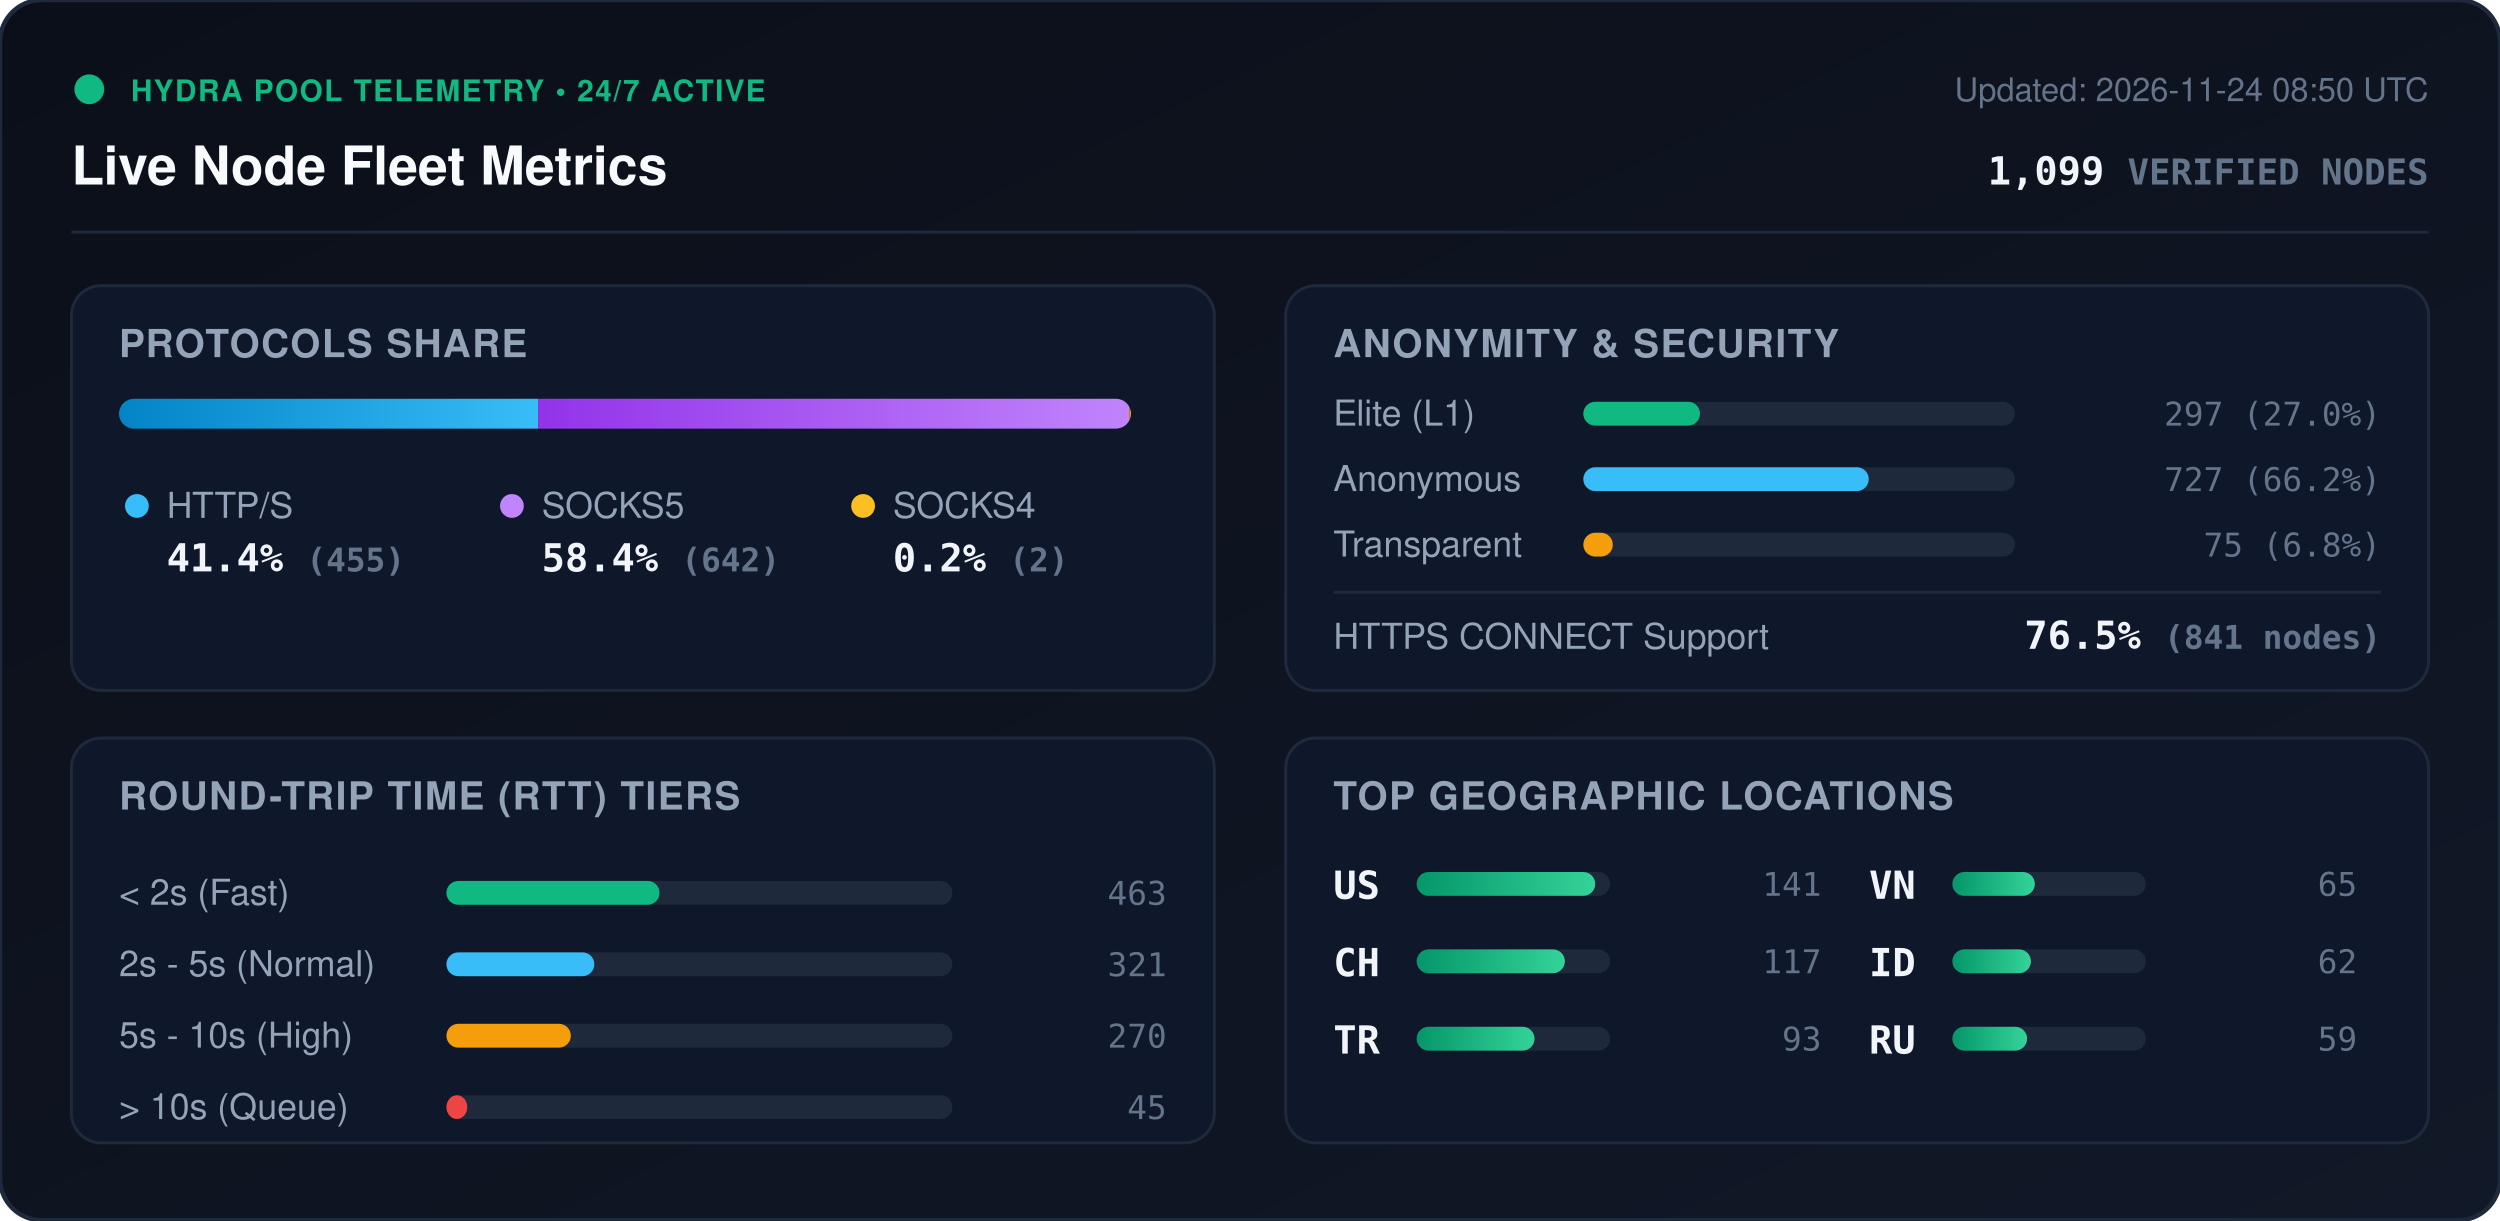
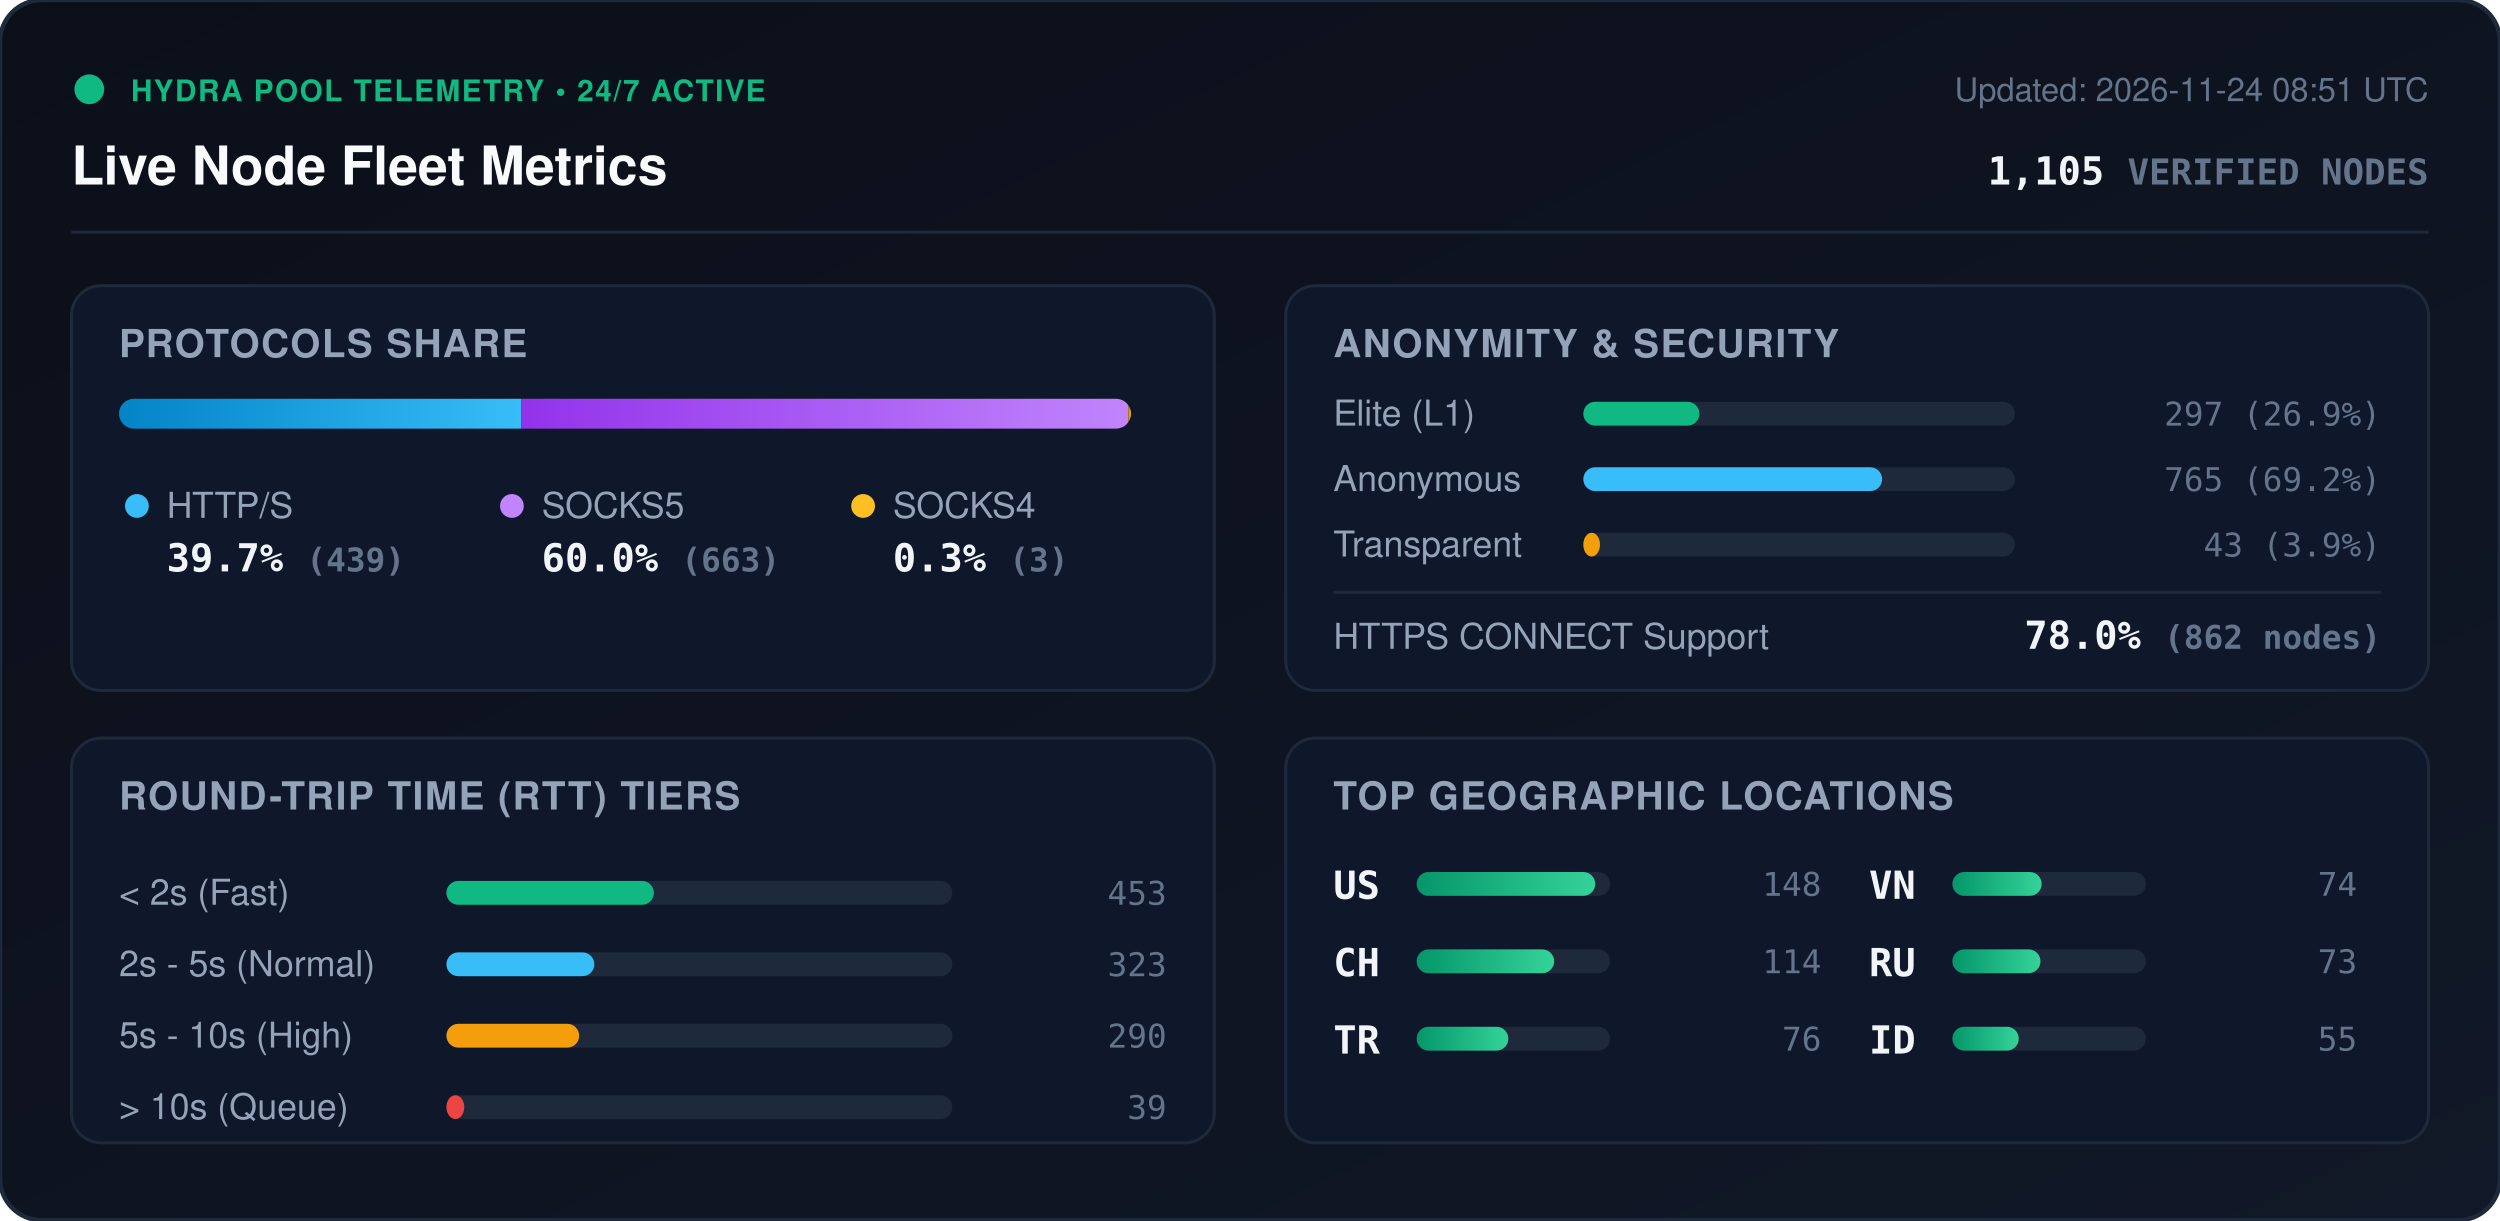
<svg xmlns="http://www.w3.org/2000/svg" viewBox="0 0 840 410" width="840" height="410" style="max-width: 100%; height: auto;">
  <defs>
    <linearGradient id="bg" x1="0%" y1="0%" x2="100%" y2="100%">
      <stop offset="0%" stop-color="#0b0f19" />
      <stop offset="100%" stop-color="#111827" />
    </linearGradient>
    <linearGradient id="bar-http" x1="0%" y1="0%" x2="100%" y2="0%">
      <stop offset="0%" stop-color="#0284c7" />
      <stop offset="100%" stop-color="#38bdf8" />
    </linearGradient>
    <linearGradient id="bar-socks5" x1="0%" y1="0%" x2="100%" y2="0%">
      <stop offset="0%" stop-color="#9333ea" />
      <stop offset="100%" stop-color="#c084fc" />
    </linearGradient>
    <linearGradient id="bar-socks4" x1="0%" y1="0%" x2="100%" y2="0%">
      <stop offset="0%" stop-color="#d97706" />
      <stop offset="100%" stop-color="#fbbf24" />
    </linearGradient>
    <linearGradient id="bar-green" x1="0%" y1="0%" x2="100%" y2="0%">
      <stop offset="0%" stop-color="#059669" />
      <stop offset="100%" stop-color="#34d399" />
    </linearGradient>
    <clipPath id="prog-track-clip">
      <rect width="340.0" height="10" rx="5" />
    </clipPath>
    <style>
      .title { font: 700 18px -apple-system, BlinkMacSystemFont, 'Segoe UI', Helvetica, Arial, sans-serif; fill: #f8fafc; }
      .sub { font: 500 11px -apple-system, BlinkMacSystemFont, 'Segoe UI', Helvetica, Arial, sans-serif; fill: #64748b; }
      .section-hdr { font: 600 13px -apple-system, BlinkMacSystemFont, 'Segoe UI', Helvetica, Arial, sans-serif; fill: #94a3b8; letter-spacing: 0.5px; }
      .metric-val { font: 700 13px -apple-system, BlinkMacSystemFont, 'Segoe UI', Helvetica, Arial, sans-serif; fill: #f1f5f9; }
      .metric-lbl { font: 500 12px -apple-system, BlinkMacSystemFont, 'Segoe UI', Helvetica, Arial, sans-serif; fill: #94a3b8; }
      .badge-txt { font: 700 10px -apple-system, BlinkMacSystemFont, 'Segoe UI', Helvetica, Arial, sans-serif; fill: #10b981; letter-spacing: 0.5px; }
      .mono { font-family: ui-monospace, SFMono-Regular, Menlo, Monaco, Consolas, monospace; }
      .pulse { animation: beacon 2s infinite ease-in-out; }
      @keyframes beacon { 0%, 100% { opacity: 1; } 50% { opacity: 0.35; } }
    </style>
  </defs>
  <rect width="840" height="410" rx="14" fill="url(#bg)" stroke="#1e293b" stroke-width="1.5" />
  <g transform="translate(24, 24)">
    <circle cx="6" cy="6" r="5" fill="#10b981" class="pulse" />
    <text x="20" y="10" class="badge-txt">HYDRA POOL TELEMETRY • 24/7 ACTIVE</text>
    <text x="0" y="38" class="title">Live Node Fleet Metrics</text>
-     <text x="792" y="10" text-anchor="end" class="sub">Updated: 2026-11-24 08:50 UTC</text>
-     <text x="792" y="38" text-anchor="end" class="metric-val mono" fill="#38bdf8">1,099 <tspan font-size="12" fill="#64748b">VERIFIED NODES</tspan>
+     <text x="792" y="10" text-anchor="end" class="sub">Updated: 2026-11-24 08:51 UTC</text>
+     <text x="792" y="38" text-anchor="end" class="metric-val mono" fill="#38bdf8">1,105 <tspan font-size="12" fill="#64748b">VERIFIED NODES</tspan>
    </text>
  </g>
  <line x1="24" y1="78" x2="816" y2="78" stroke="#1e293b" stroke-width="1" />
  <g transform="translate(24, 96)">
    <rect width="384" height="136" rx="10" fill="#0f172a" stroke="#1e293b" />
    <text x="16" y="24" class="section-hdr">PROTOCOLS SHARE</text>
    <g transform="translate(16, 38)">
      <rect width="340.0" height="10" rx="5" fill="#1e293b" />
      <g clip-path="url(#prog-track-clip)">
-         <rect x="0" width="140.8" height="10" fill="url(#bar-http)" />
-         <rect x="140.8" width="198.6" height="10" fill="url(#bar-socks5)" />
-         <rect x="339.4" width="0.6" height="10" fill="url(#bar-socks4)" />
+         <rect x="0" width="135.1" height="10" fill="url(#bar-http)" />
+         <rect x="135.1" width="204.0" height="10" fill="url(#bar-socks5)" />
+         <rect x="339.1" width="0.9" height="10" fill="url(#bar-socks4)" />
      </g>
    </g>
    <g transform="translate(16, 68)">
      <circle cx="6" cy="6" r="4" fill="#38bdf8" />
      <text x="16" y="10" class="metric-lbl">HTTP/S</text>
-       <text x="16" y="28" class="metric-val mono">41.4% <tspan font-size="11" fill="#64748b">(455)</tspan>
+       <text x="16" y="28" class="metric-val mono">39.7% <tspan font-size="11" fill="#64748b">(439)</tspan>
      </text>
      <circle cx="132" cy="6" r="4" fill="#c084fc" />
      <text x="142" y="10" class="metric-lbl">SOCKS5</text>
-       <text x="142" y="28" class="metric-val mono">58.4% <tspan font-size="11" fill="#64748b">(642)</tspan>
+       <text x="142" y="28" class="metric-val mono">60.0% <tspan font-size="11" fill="#64748b">(663)</tspan>
      </text>
      <circle cx="250" cy="6" r="4" fill="#fbbf24" />
      <text x="260" y="10" class="metric-lbl">SOCKS4</text>
-       <text x="260" y="28" class="metric-val mono">0.2% <tspan font-size="11" fill="#64748b">(2)</tspan>
+       <text x="260" y="28" class="metric-val mono">0.3% <tspan font-size="11" fill="#64748b">(3)</tspan>
      </text>
    </g>
  </g>
  <g transform="translate(432, 96)">
    <rect width="384" height="136" rx="10" fill="#0f172a" stroke="#1e293b" />
    <text x="16" y="24" class="section-hdr">ANONYMITY &amp; SECURITY</text>
    <text x="16" y="47" class="metric-lbl">Elite (L1)</text>
    <rect x="100" y="39" width="145.0" height="8" rx="4" fill="#1e293b" />
-     <rect x="100" y="39" width="39.2" height="8" rx="4" fill="#10b981" />
-     <text x="368" y="47" text-anchor="end" class="mono sub" fill="#e2e8f0">297 (27.0%)</text>
+     <rect x="100" y="39" width="39.0" height="8" rx="4" fill="#10b981" />
+     <text x="368" y="47" text-anchor="end" class="mono sub" fill="#e2e8f0">297 (26.9%)</text>
    <text x="16" y="69" class="metric-lbl">Anonymous</text>
    <rect x="100" y="61" width="145.0" height="8" rx="4" fill="#1e293b" />
-     <rect x="100" y="61" width="95.9" height="8" rx="4" fill="#38bdf8" />
-     <text x="368" y="69" text-anchor="end" class="mono sub" fill="#e2e8f0">727 (66.2%)</text>
+     <rect x="100" y="61" width="100.4" height="8" rx="4" fill="#38bdf8" />
+     <text x="368" y="69" text-anchor="end" class="mono sub" fill="#e2e8f0">765 (69.2%)</text>
    <text x="16" y="91" class="metric-lbl">Transparent</text>
    <rect x="100" y="83" width="145.0" height="8" rx="4" fill="#1e293b" />
-     <rect x="100" y="83" width="9.9" height="8" rx="4" fill="#f59e0b" />
-     <text x="368" y="91" text-anchor="end" class="mono sub" fill="#e2e8f0">75 (6.8%)</text>
+     <rect x="100" y="83" width="5.6" height="8" rx="4" fill="#f59e0b" />
+     <text x="368" y="91" text-anchor="end" class="mono sub" fill="#e2e8f0">43 (3.9%)</text>
    <line x1="16" y1="103" x2="368" y2="103" stroke="#1e293b" stroke-width="1" />
    <text x="16" y="122" class="metric-lbl">HTTPS CONNECT Support</text>
-     <text x="368" y="122" text-anchor="end" class="metric-val mono" fill="#34d399">76.5% <tspan font-size="11" fill="#64748b">(841 nodes)</tspan>
+     <text x="368" y="122" text-anchor="end" class="metric-val mono" fill="#34d399">78.0% <tspan font-size="11" fill="#64748b">(862 nodes)</tspan>
    </text>
  </g>
  <g transform="translate(24, 248)">
    <rect width="384" height="136" rx="10" fill="#0f172a" stroke="#1e293b" />
    <text x="16" y="24" class="section-hdr">ROUND-TRIP TIME (RTT) TIERS</text>
    <g transform="translate(16, 42)">
      <text x="0" y="14" class="metric-lbl">&lt; 2s (Fast)</text>
      <rect x="110" y="6" width="170" height="8" rx="4" fill="#1e293b" />
-       <rect x="110" y="6" width="71.6" height="8" rx="4" fill="#10b981" />
-       <text x="352" y="14" text-anchor="end" class="mono sub">463</text>
+       <rect x="110" y="6" width="69.7" height="8" rx="4" fill="#10b981" />
+       <text x="352" y="14" text-anchor="end" class="mono sub">453</text>
      <text x="0" y="38" class="metric-lbl">2s - 5s (Normal)</text>
      <rect x="110" y="30" width="170" height="8" rx="4" fill="#1e293b" />
      <rect x="110" y="30" width="49.7" height="8" rx="4" fill="#38bdf8" />
-       <text x="352" y="38" text-anchor="end" class="mono sub">321</text>
+       <text x="352" y="38" text-anchor="end" class="mono sub">323</text>
      <text x="0" y="62" class="metric-lbl">5s - 10s (High)</text>
      <rect x="110" y="54" width="170" height="8" rx="4" fill="#1e293b" />
-       <rect x="110" y="54" width="41.8" height="8" rx="4" fill="#f59e0b" />
-       <text x="352" y="62" text-anchor="end" class="mono sub">270</text>
+       <rect x="110" y="54" width="44.6" height="8" rx="4" fill="#f59e0b" />
+       <text x="352" y="62" text-anchor="end" class="mono sub">290</text>
      <text x="0" y="86" class="metric-lbl">&gt; 10s (Queue)</text>
      <rect x="110" y="78" width="170" height="8" rx="4" fill="#1e293b" />
-       <rect x="110" y="78" width="7.0" height="8" rx="4" fill="#ef4444" />
-       <text x="352" y="86" text-anchor="end" class="mono sub">45</text>
+       <rect x="110" y="78" width="6.0" height="8" rx="4" fill="#ef4444" />
+       <text x="352" y="86" text-anchor="end" class="mono sub">39</text>
    </g>
  </g>
  <g transform="translate(432, 248)">
    <rect width="384" height="136" rx="10" fill="#0f172a" stroke="#1e293b" />
    <text x="16" y="24" class="section-hdr">TOP GEOGRAPHIC LOCATIONS</text>
    <g transform="translate(16, 42)">
      <g transform="translate(0, 0)">
        <text x="0" y="12" class="mono metric-val" font-size="12">US</text>
        <rect x="28" y="3" width="65" height="8" rx="4" fill="#1e293b" />
        <rect x="28" y="3" width="60.0" height="8" rx="4" fill="url(#bar-green)" />
-         <text x="164" y="11" text-anchor="end" class="mono sub">141</text>
+         <text x="164" y="11" text-anchor="end" class="mono sub">148</text>
      </g>
      <g transform="translate(0, 26)">
        <text x="0" y="12" class="mono metric-val" font-size="12">CH</text>
        <rect x="28" y="3" width="65" height="8" rx="4" fill="#1e293b" />
-         <rect x="28" y="3" width="49.8" height="8" rx="4" fill="url(#bar-green)" />
-         <text x="164" y="11" text-anchor="end" class="mono sub">117</text>
+         <rect x="28" y="3" width="46.2" height="8" rx="4" fill="url(#bar-green)" />
+         <text x="164" y="11" text-anchor="end" class="mono sub">114</text>
      </g>
      <g transform="translate(0, 52)">
        <text x="0" y="12" class="mono metric-val" font-size="12">TR</text>
        <rect x="28" y="3" width="65" height="8" rx="4" fill="#1e293b" />
-         <rect x="28" y="3" width="39.6" height="8" rx="4" fill="url(#bar-green)" />
-         <text x="164" y="11" text-anchor="end" class="mono sub">93</text>
+         <rect x="28" y="3" width="30.8" height="8" rx="4" fill="url(#bar-green)" />
+         <text x="164" y="11" text-anchor="end" class="mono sub">76</text>
      </g>
      <g transform="translate(180, 0)">
        <text x="0" y="12" class="mono metric-val" font-size="12">VN</text>
        <rect x="28" y="3" width="65" height="8" rx="4" fill="#1e293b" />
-         <rect x="28" y="3" width="27.7" height="8" rx="4" fill="url(#bar-green)" />
-         <text x="164" y="11" text-anchor="end" class="mono sub">65</text>
+         <rect x="28" y="3" width="30.0" height="8" rx="4" fill="url(#bar-green)" />
+         <text x="164" y="11" text-anchor="end" class="mono sub">74</text>
      </g>
      <g transform="translate(180, 26)">
+         <text x="0" y="12" class="mono metric-val" font-size="12">RU</text>
+         <rect x="28" y="3" width="65" height="8" rx="4" fill="#1e293b" />
+         <rect x="28" y="3" width="29.6" height="8" rx="4" fill="url(#bar-green)" />
+         <text x="164" y="11" text-anchor="end" class="mono sub">73</text>
+       </g>
+       <g transform="translate(180, 52)">
        <text x="0" y="12" class="mono metric-val" font-size="12">ID</text>
        <rect x="28" y="3" width="65" height="8" rx="4" fill="#1e293b" />
-         <rect x="28" y="3" width="26.4" height="8" rx="4" fill="url(#bar-green)" />
-         <text x="164" y="11" text-anchor="end" class="mono sub">62</text>
-       </g>
-       <g transform="translate(180, 52)">
-         <text x="0" y="12" class="mono metric-val" font-size="12">RU</text>
-         <rect x="28" y="3" width="65" height="8" rx="4" fill="#1e293b" />
-         <rect x="28" y="3" width="25.1" height="8" rx="4" fill="url(#bar-green)" />
-         <text x="164" y="11" text-anchor="end" class="mono sub">59</text>
+         <rect x="28" y="3" width="22.3" height="8" rx="4" fill="url(#bar-green)" />
+         <text x="164" y="11" text-anchor="end" class="mono sub">55</text>
      </g>
    </g>
  </g>
</svg>
